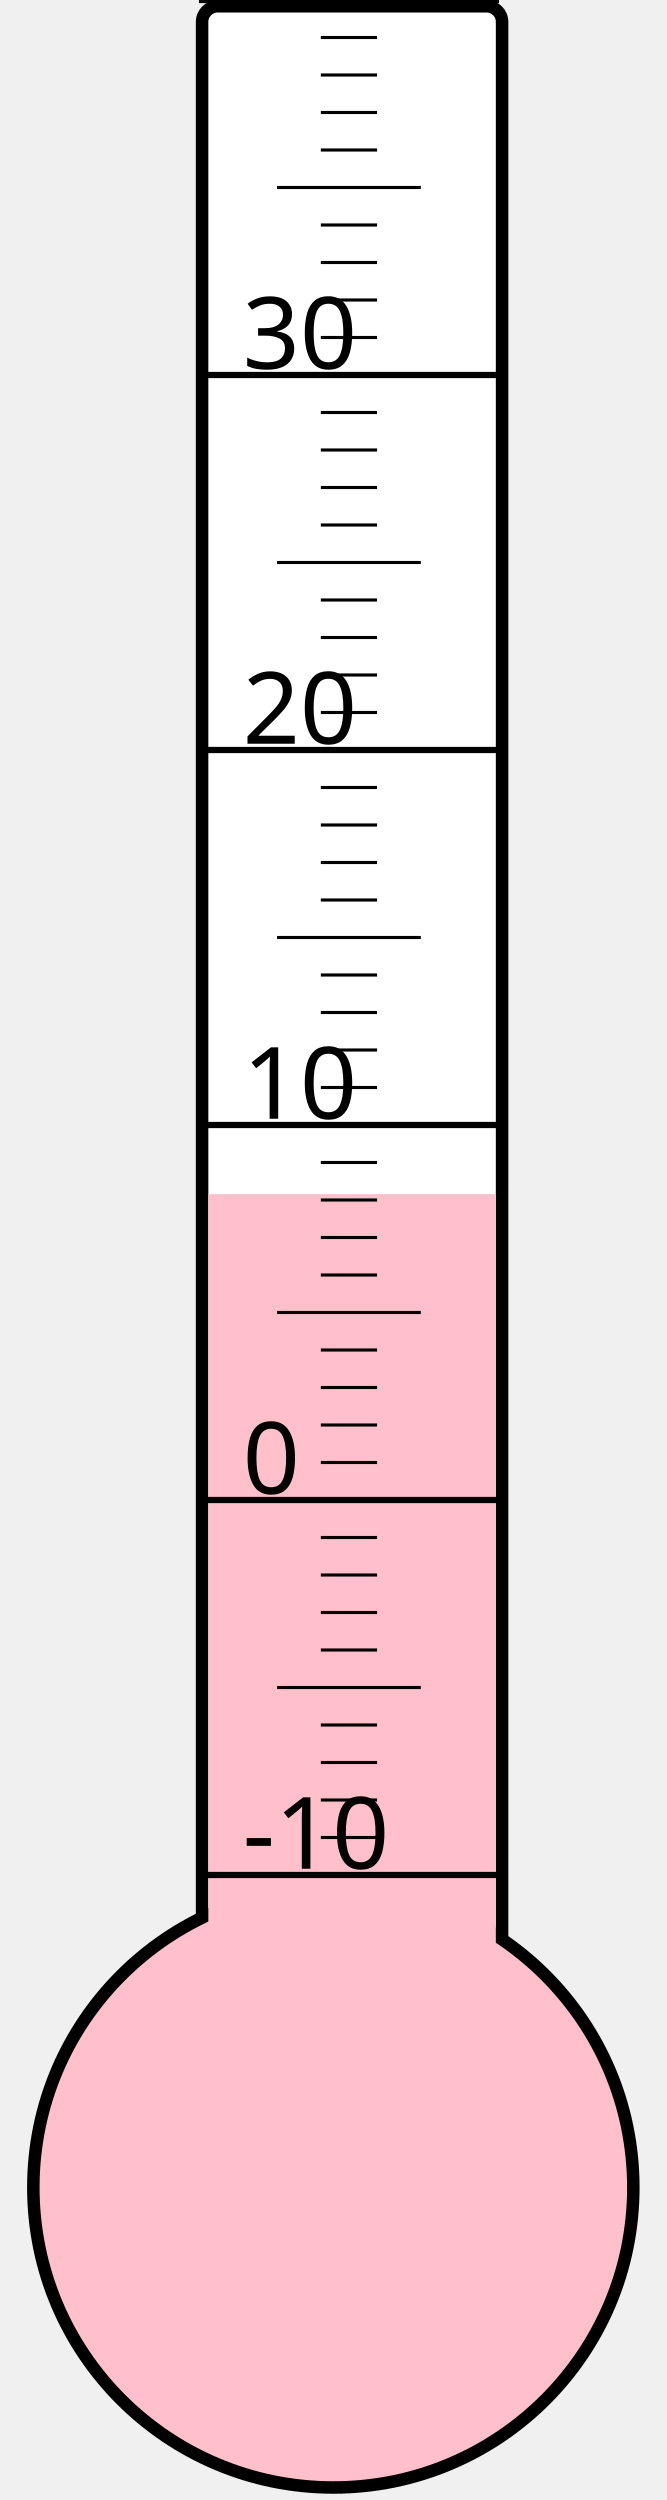
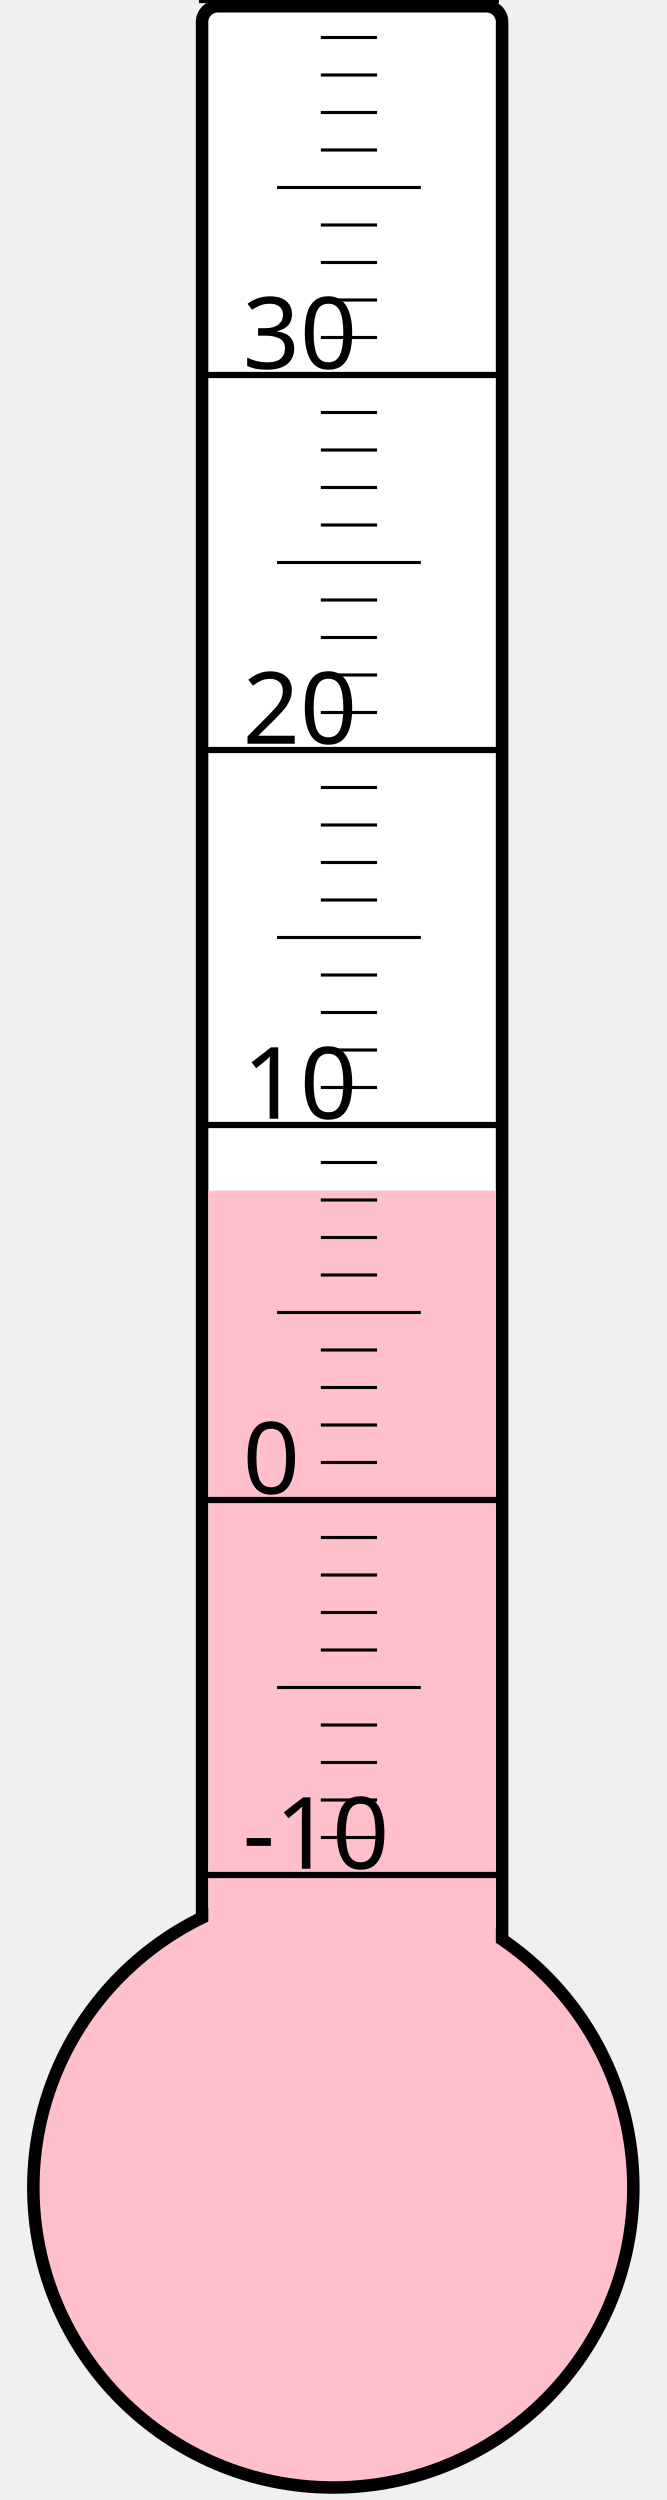
<svg xmlns="http://www.w3.org/2000/svg" width="40px" height="150px" viewBox="0 0 200 800">
  <rect width="200" height="800" x="0" y="0" style="fill: #ffffeb; fill-opacity: 0;" />
  <rect width="96" height="680" x="58" y="2" rx="5" ry="5" style="fill: white; fill-opacity: 1; stroke: black; stroke-width: 4;" />
  <circle cx="100" cy="700" r="96" style="fill: pink; stroke: black; stroke-width: 4;" />
-   <rect width="92" height="317.875" x="60" y="382.125" style="fill: pink; fill-opacity: 1; stroke-width: 0;" />
+   <rect width="92" height="319.0" x="60" y="381.0" style="fill: pink; fill-opacity: 1; stroke-width: 0;" />
  <text x="71" y="598" style="font-family: sans-serif; font-size: 24pt;">-10</text>
  <text x="71" y="478" style="font-family: sans-serif; font-size: 24pt;">0</text>
  <text x="71" y="358" style="font-family: sans-serif; font-size: 24pt;">10</text>
  <text x="71" y="238" style="font-family: sans-serif; font-size: 24pt;">20</text>
  <text x="71" y="118" style="font-family: sans-serif; font-size: 24pt;">30</text>
  <g style="stroke: black;">
    <line x1="57" y1="600" x2="153" y2="600" style="stroke-width: 2;" />
    <line x1="96" y1="588" x2="114" y2="588" style="stroke-width: 1;" />
    <line x1="96" y1="576" x2="114" y2="576" style="stroke-width: 1;" />
    <line x1="96" y1="564" x2="114" y2="564" style="stroke-width: 1;" />
    <line x1="96" y1="552" x2="114" y2="552" style="stroke-width: 1;" />
    <line x1="82" y1="540" x2="128" y2="540" style="stroke-width: 1;" />
    <line x1="96" y1="528" x2="114" y2="528" style="stroke-width: 1;" />
    <line x1="96" y1="516" x2="114" y2="516" style="stroke-width: 1;" />
    <line x1="96" y1="504" x2="114" y2="504" style="stroke-width: 1;" />
    <line x1="96" y1="492" x2="114" y2="492" style="stroke-width: 1;" />
    <line x1="57" y1="480" x2="153" y2="480" style="stroke-width: 2;" />
    <line x1="96" y1="468" x2="114" y2="468" style="stroke-width: 1;" />
    <line x1="96" y1="456" x2="114" y2="456" style="stroke-width: 1;" />
    <line x1="96" y1="444" x2="114" y2="444" style="stroke-width: 1;" />
    <line x1="96" y1="432" x2="114" y2="432" style="stroke-width: 1;" />
    <line x1="82" y1="420" x2="128" y2="420" style="stroke-width: 1;" />
    <line x1="96" y1="408" x2="114" y2="408" style="stroke-width: 1;" />
    <line x1="96" y1="396" x2="114" y2="396" style="stroke-width: 1;" />
    <line x1="96" y1="384" x2="114" y2="384" style="stroke-width: 1;" />
    <line x1="96" y1="372" x2="114" y2="372" style="stroke-width: 1;" />
    <line x1="57" y1="360" x2="153" y2="360" style="stroke-width: 2;" />
    <line x1="96" y1="348" x2="114" y2="348" style="stroke-width: 1;" />
    <line x1="96" y1="336" x2="114" y2="336" style="stroke-width: 1;" />
    <line x1="96" y1="324" x2="114" y2="324" style="stroke-width: 1;" />
    <line x1="96" y1="312" x2="114" y2="312" style="stroke-width: 1;" />
    <line x1="82" y1="300" x2="128" y2="300" style="stroke-width: 1;" />
    <line x1="96" y1="288" x2="114" y2="288" style="stroke-width: 1;" />
    <line x1="96" y1="276" x2="114" y2="276" style="stroke-width: 1;" />
    <line x1="96" y1="264" x2="114" y2="264" style="stroke-width: 1;" />
    <line x1="96" y1="252" x2="114" y2="252" style="stroke-width: 1;" />
    <line x1="57" y1="240" x2="153" y2="240" style="stroke-width: 2;" />
    <line x1="96" y1="228" x2="114" y2="228" style="stroke-width: 1;" />
    <line x1="96" y1="216" x2="114" y2="216" style="stroke-width: 1;" />
    <line x1="96" y1="204" x2="114" y2="204" style="stroke-width: 1;" />
    <line x1="96" y1="192" x2="114" y2="192" style="stroke-width: 1;" />
    <line x1="82" y1="180" x2="128" y2="180" style="stroke-width: 1;" />
    <line x1="96" y1="168" x2="114" y2="168" style="stroke-width: 1;" />
    <line x1="96" y1="156" x2="114" y2="156" style="stroke-width: 1;" />
    <line x1="96" y1="144" x2="114" y2="144" style="stroke-width: 1;" />
    <line x1="96" y1="132" x2="114" y2="132" style="stroke-width: 1;" />
    <line x1="57" y1="120" x2="153" y2="120" style="stroke-width: 2;" />
    <line x1="96" y1="108" x2="114" y2="108" style="stroke-width: 1;" />
    <line x1="96" y1="96" x2="114" y2="96" style="stroke-width: 1;" />
    <line x1="96" y1="84" x2="114" y2="84" style="stroke-width: 1;" />
    <line x1="96" y1="72" x2="114" y2="72" style="stroke-width: 1;" />
    <line x1="82" y1="60" x2="128" y2="60" style="stroke-width: 1;" />
    <line x1="96" y1="48" x2="114" y2="48" style="stroke-width: 1;" />
    <line x1="96" y1="36" x2="114" y2="36" style="stroke-width: 1;" />
    <line x1="96" y1="24" x2="114" y2="24" style="stroke-width: 1;" />
    <line x1="96" y1="12" x2="114" y2="12" style="stroke-width: 1;" />
    <line x1="57" y1="0" x2="153" y2="0" style="stroke-width: 2;" />
  </g>
</svg>
